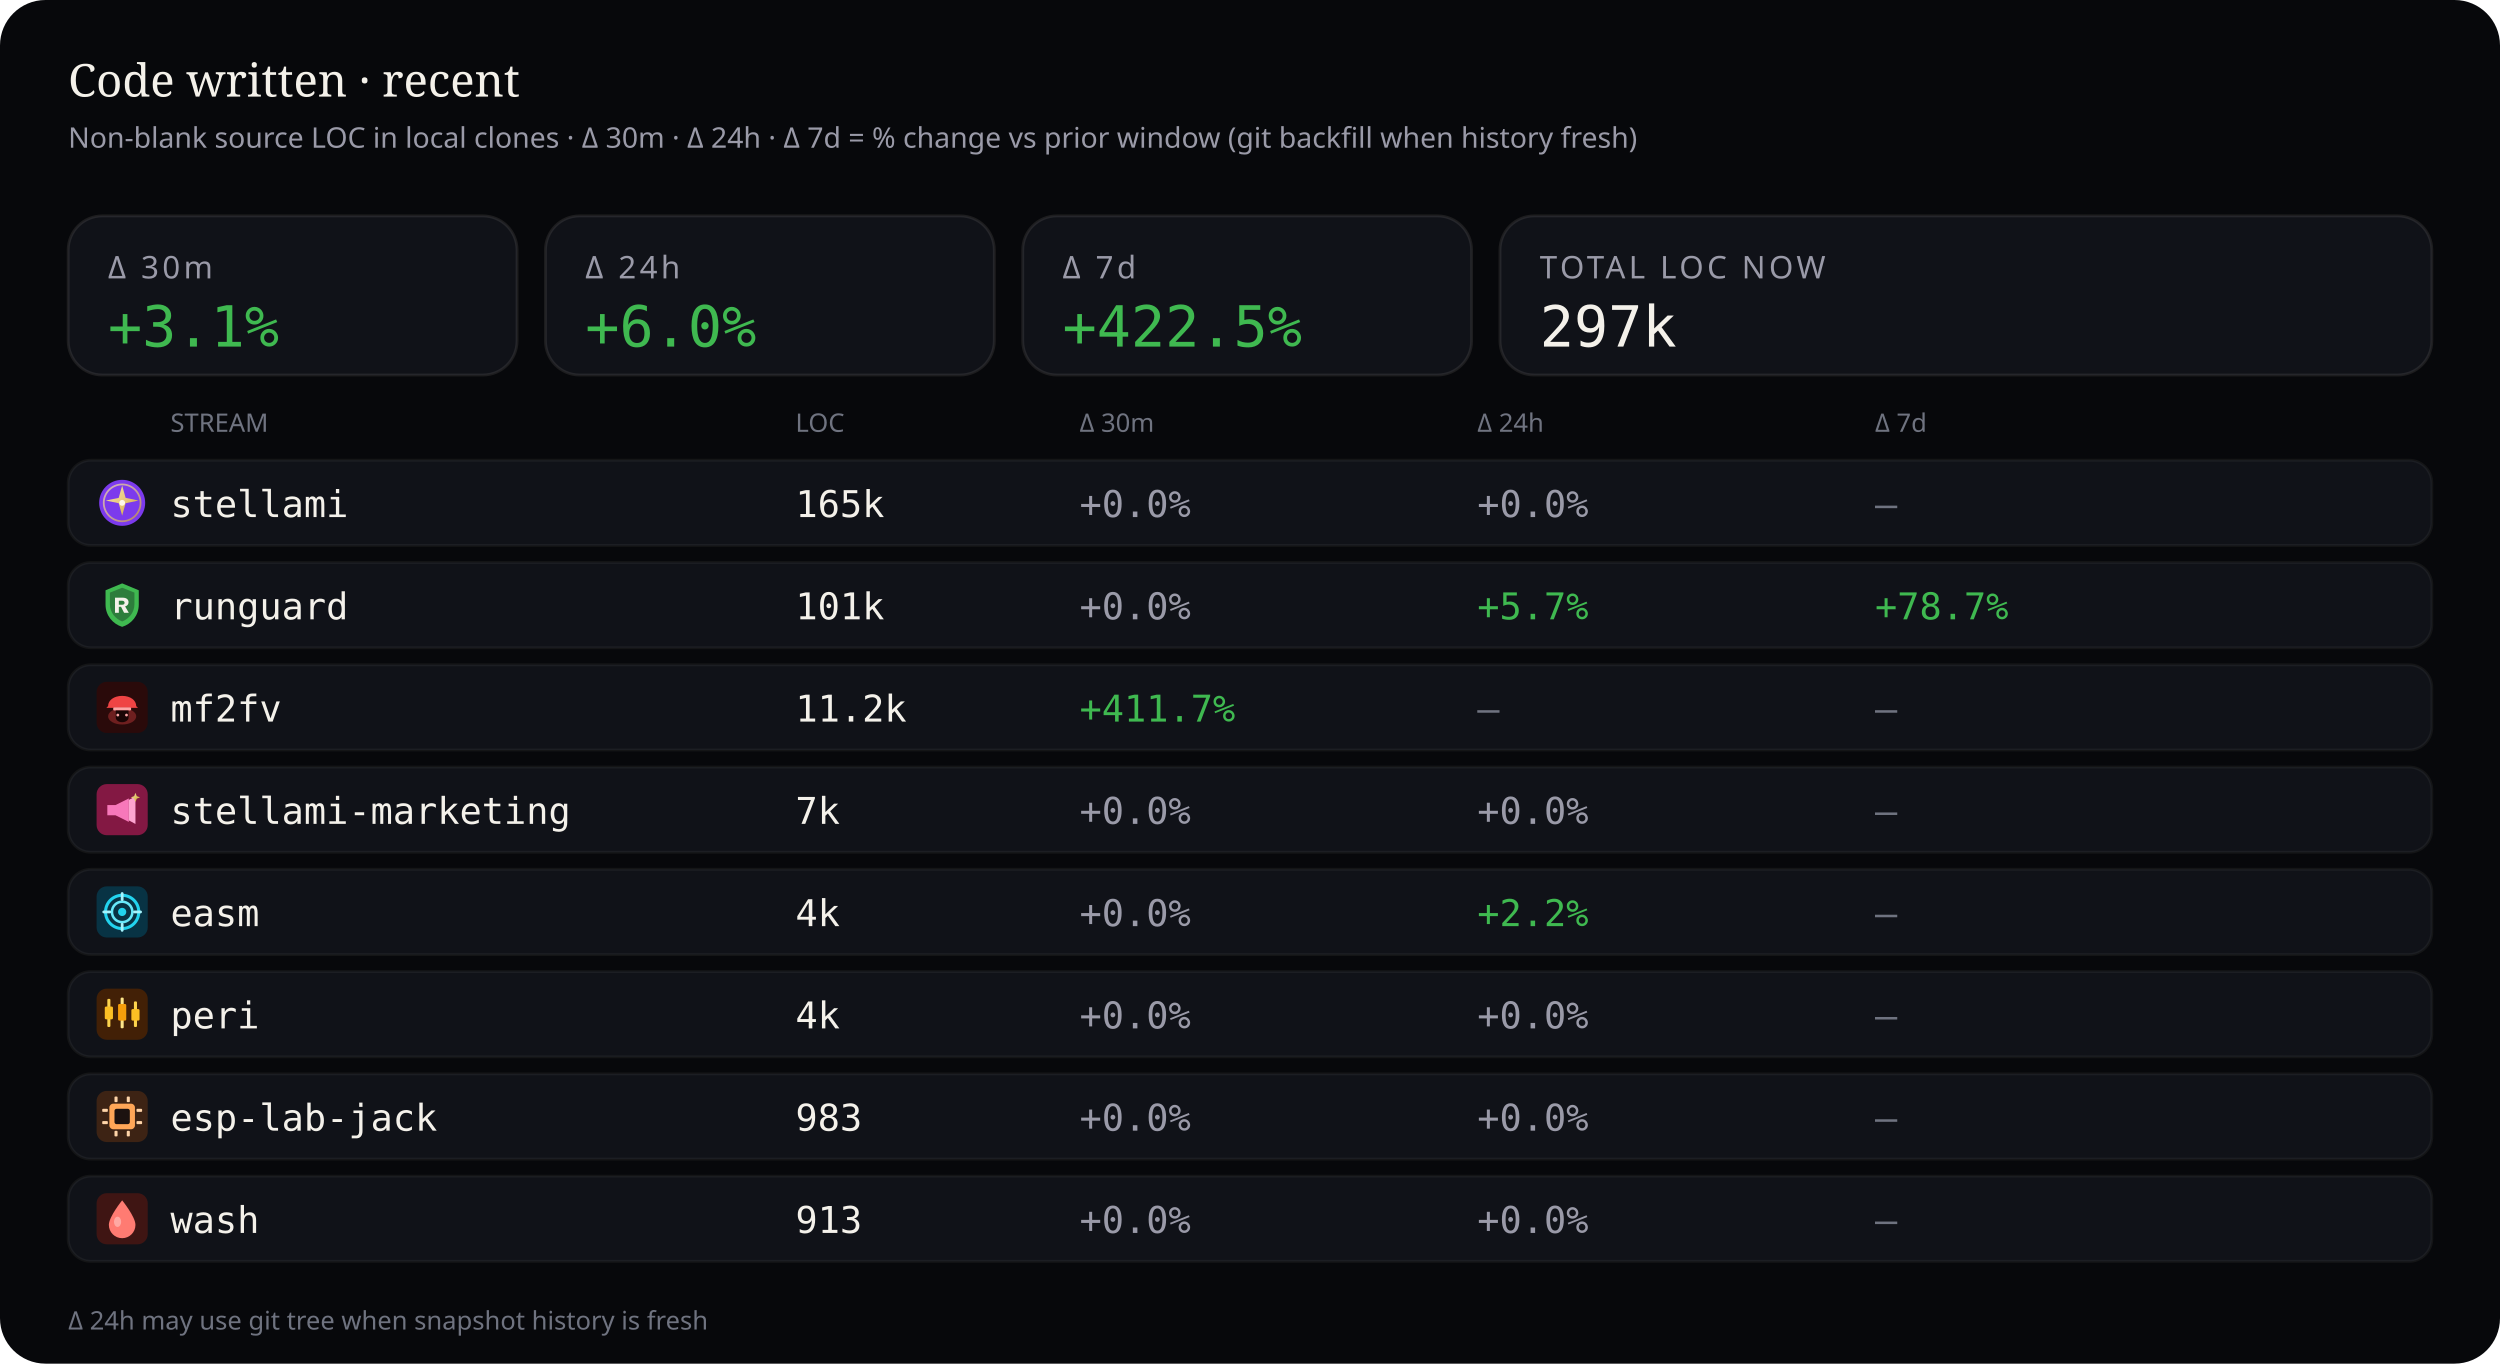
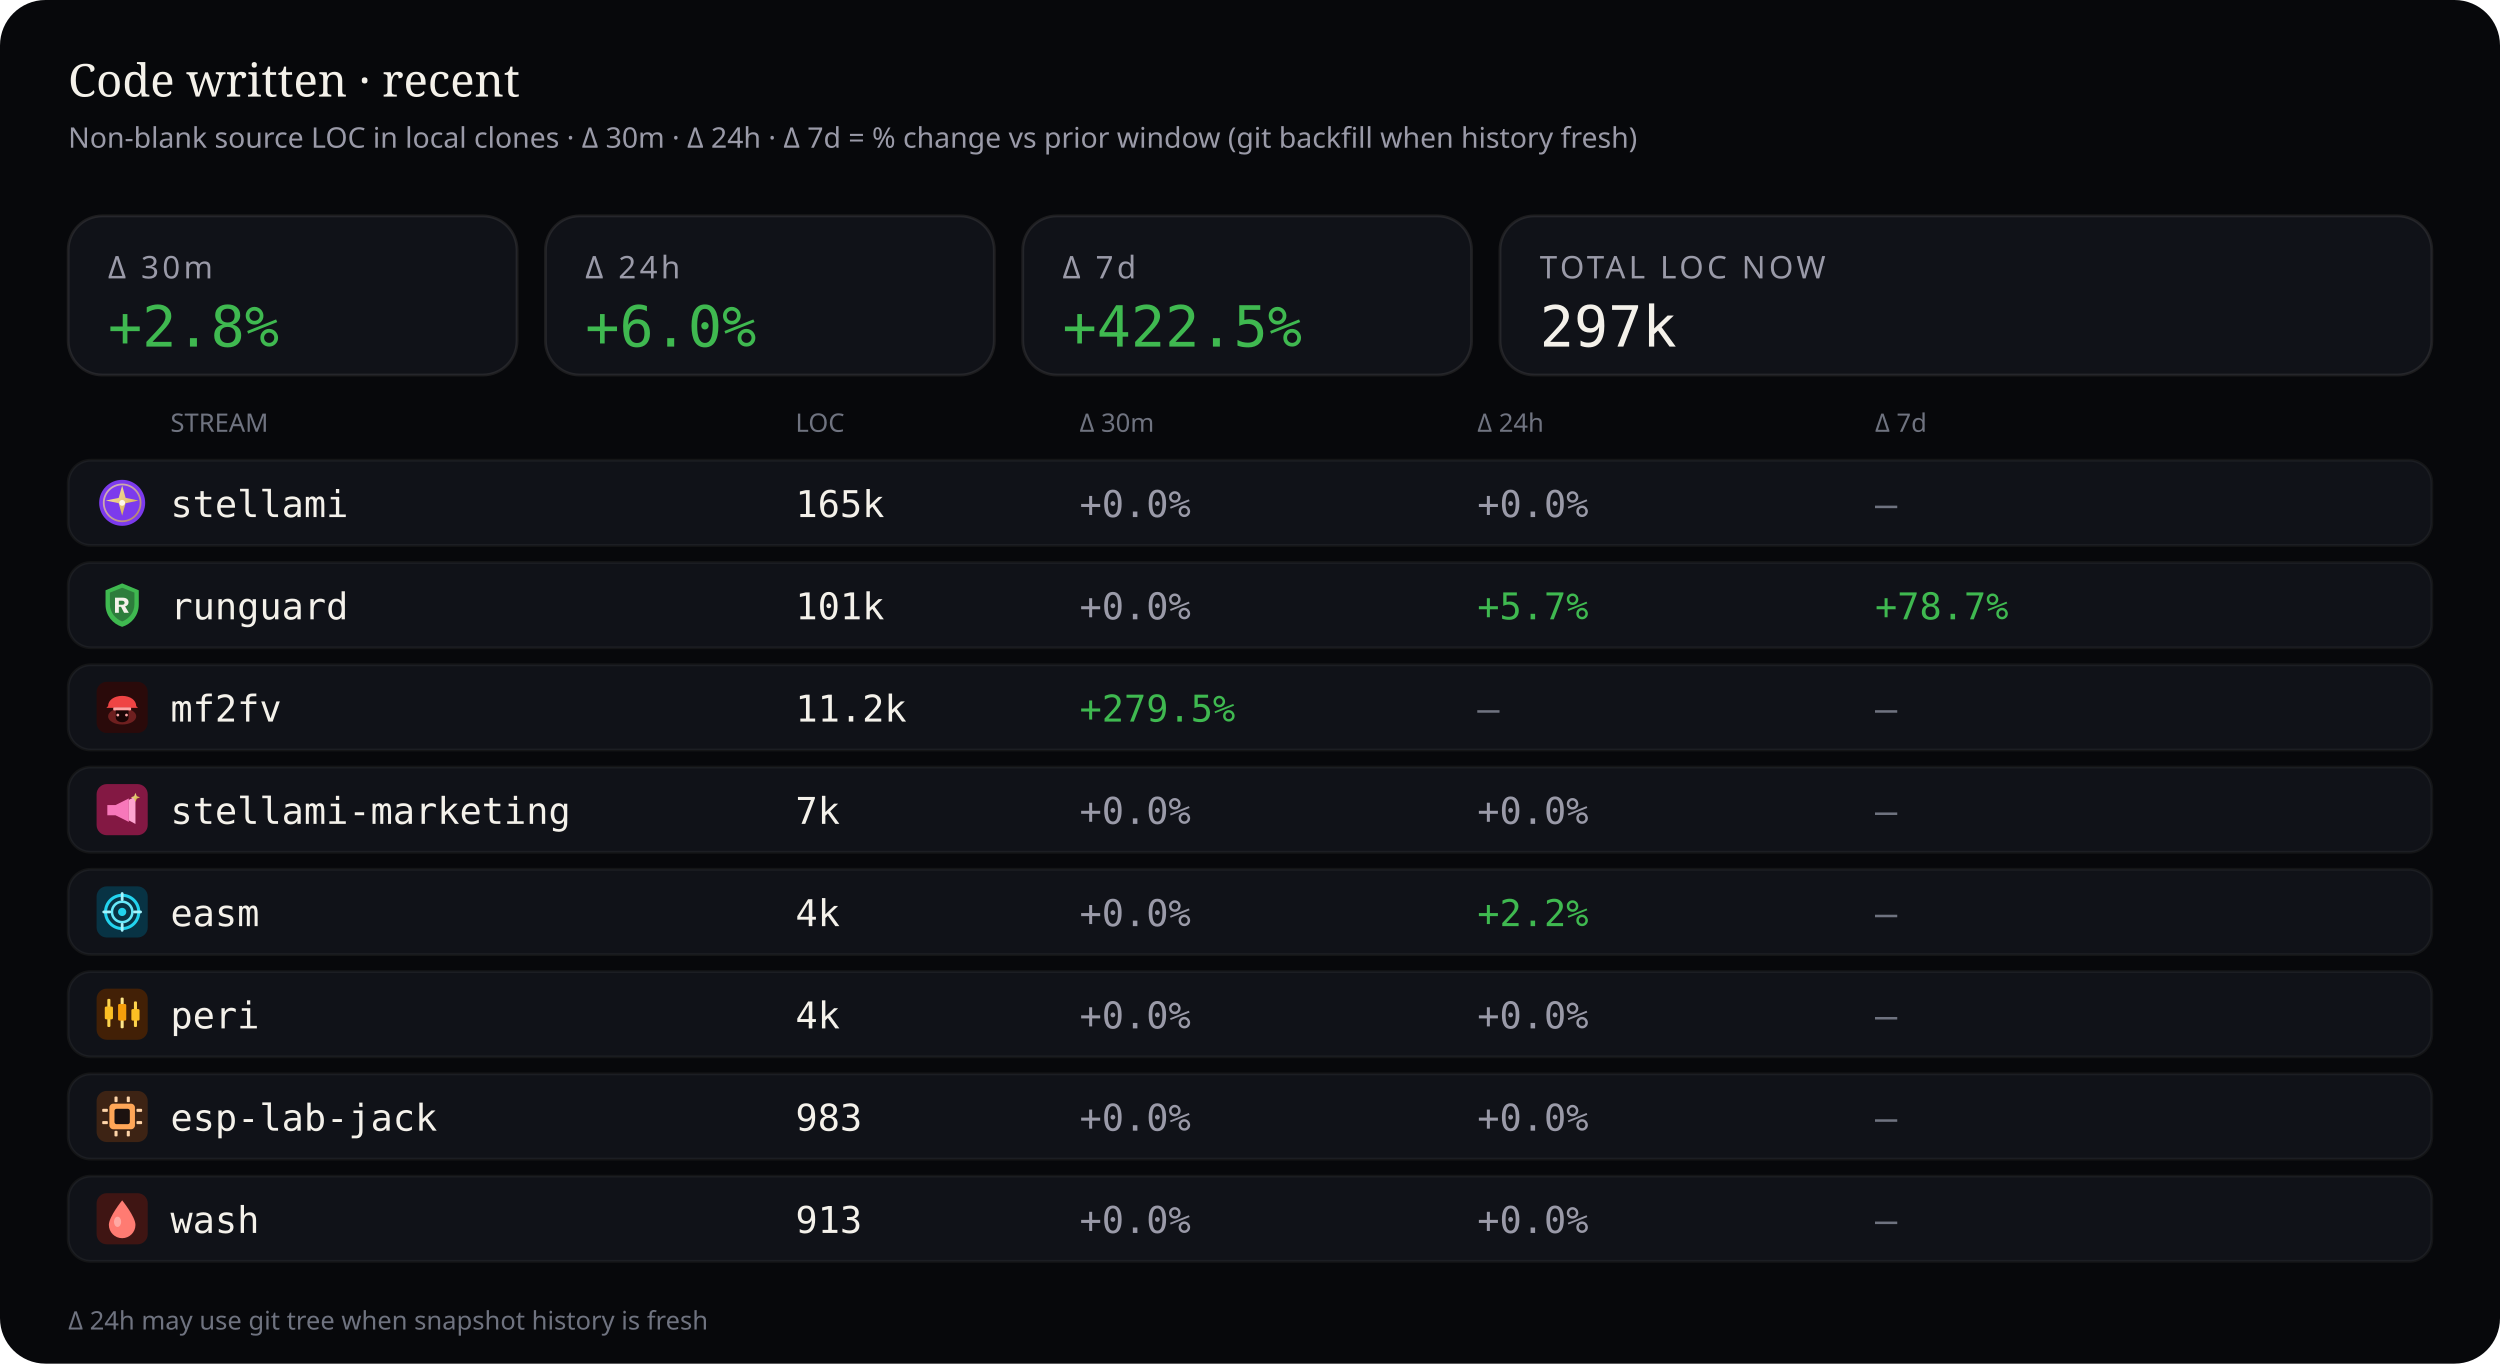
<svg xmlns="http://www.w3.org/2000/svg" viewBox="0 0 880 480" width="880" height="480" role="img" aria-label="Source code LOC deltas — 30 minutes, 24 hours, and 7 days">
  <rect width="880" height="480" rx="16" fill="#07080b" />
  <text x="24" y="34" fill="#f4f1ea" font-size="16" font-family="ui-serif, Georgia, serif">Code written · recent</text>
  <text x="24" y="52" fill="#9a9aa8" font-size="10" font-family="ui-sans-serif, system-ui, sans-serif">Non-blank source LOC in local clones · Δ 30m · Δ 24h · Δ 7d = % change vs prior window (git backfill when history fresh)</text>
  <rect x="24" y="76" width="158" height="56" rx="12" fill="#101218" stroke="rgba(232,228,214,0.10)" />
  <text x="38" y="98" fill="#9a9aa8" font-size="11" font-family="ui-sans-serif, system-ui, sans-serif" letter-spacing="1.2">Δ 30m</text>
-   <text x="38" y="122" fill="#3fb950" font-size="20" font-family="ui-monospace, SFMono-Regular, monospace">+3.1%</text>
+   <text x="38" y="122" fill="#3fb950" font-size="20" font-family="ui-monospace, SFMono-Regular, monospace">+2.8%</text>
  <rect x="192" y="76" width="158" height="56" rx="12" fill="#101218" stroke="rgba(232,228,214,0.10)" />
  <text x="206" y="98" fill="#9a9aa8" font-size="11" font-family="ui-sans-serif, system-ui, sans-serif" letter-spacing="1.2">Δ 24h</text>
  <text x="206" y="122" fill="#3fb950" font-size="20" font-family="ui-monospace, SFMono-Regular, monospace">+6.0%</text>
  <rect x="360" y="76" width="158" height="56" rx="12" fill="#101218" stroke="rgba(232,228,214,0.10)" />
  <text x="374" y="98" fill="#9a9aa8" font-size="11" font-family="ui-sans-serif, system-ui, sans-serif" letter-spacing="1.2">Δ 7d</text>
  <text x="374" y="122" fill="#3fb950" font-size="20" font-family="ui-monospace, SFMono-Regular, monospace">+422.5%</text>
  <rect x="528" y="76" width="328" height="56" rx="12" fill="#101218" stroke="rgba(232,228,214,0.10)" />
  <text x="542" y="98" fill="#9a9aa8" font-size="11" font-family="ui-sans-serif, system-ui, sans-serif" letter-spacing="1.2">TOTAL LOC NOW</text>
  <text x="542" y="122" fill="#f4f1ea" font-size="20" font-family="ui-monospace, SFMono-Regular, monospace">297k</text>
  <text x="60" y="152" fill="#6f7380" font-size="9" font-family="ui-sans-serif, system-ui, sans-serif">STREAM</text>
  <text x="280" y="152" fill="#6f7380" font-size="9" font-family="ui-sans-serif, system-ui, sans-serif">LOC</text>
  <text x="380" y="152" fill="#6f7380" font-size="9" font-family="ui-sans-serif, system-ui, sans-serif">Δ 30m</text>
  <text x="520" y="152" fill="#6f7380" font-size="9" font-family="ui-sans-serif, system-ui, sans-serif">Δ 24h</text>
  <text x="660" y="152" fill="#6f7380" font-size="9" font-family="ui-sans-serif, system-ui, sans-serif">Δ 7d</text>
  <rect x="24" y="162" width="832" height="30" rx="8" fill="#101218" stroke="rgba(232,228,214,0.06)" />
  <g id="stream_logo_stellami" class="stream_logo" data-stream="stellami" transform="translate(34.0,168.0) scale(0.9)" opacity="1.0">
    <defs>
      <linearGradient id="stream_logo_stellami-stellami-gold" x1="0%" y1="0%" x2="100%" y2="100%">
        <stop offset="0%" stop-color="#f5e6a8" />
        <stop offset="55%" stop-color="#e8c57a" />
        <stop offset="100%" stop-color="#c9a227" />
      </linearGradient>
    </defs>
    <circle cx="10" cy="10" r="9" fill="#7c3aed" />
    <circle cx="10" cy="10" r="7.2" fill="none" stroke="url(#stream_logo_stellami-stellami-gold)" stroke-width="0.7" opacity=".7" />
    <path fill="url(#stream_logo_stellami-stellami-gold)" d="M10 3.2 L11.35 8.05 L16.4 9.1 L11.35 10.15 L10 15 L8.65 10.15 L3.6 9.1 L8.65 8.05 Z" />
    <circle cx="10" cy="10" r="1.15" fill="#fff8e8" />
  </g>
  <use class="stream_logo" data-stream="stellami" href="#stream_logo_stellami" x="34.0" y="168.0" width="18" height="18" opacity="0" />
  <text x="60" y="182" fill="#f4f1ea" font-size="13" font-family="ui-monospace, SFMono-Regular, monospace">stellami</text>
  <text x="280" y="182" fill="#f4f1ea" font-size="13" font-family="ui-monospace, SFMono-Regular, monospace">165k</text>
  <text x="380" y="182" fill="#9a9aa8" font-size="13" font-family="ui-monospace, SFMono-Regular, monospace">+0.0%</text>
  <text x="520" y="182" fill="#9a9aa8" font-size="13" font-family="ui-monospace, SFMono-Regular, monospace">+0.0%</text>
  <text x="660" y="182" fill="#6f7380" font-size="13" font-family="ui-monospace, SFMono-Regular, monospace">—</text>
  <rect x="24" y="198" width="832" height="30" rx="8" fill="#101218" stroke="rgba(232,228,214,0.06)" />
  <g id="stream_logo_runguard" class="stream_logo" data-stream="runguard" transform="translate(34.0,204.0) scale(0.9)" opacity="1.0">
    <path fill="#3fb950" d="M10 1.5 L16.5 4.2 V9.8 C16.5 14.1 13.6 17.4 10 18.5 C6.4 17.4 3.5 14.1 3.5 9.8 V4.2 Z" />
    <path fill="#0d1117" fill-opacity=".35" d="M10 3.2 L14.8 5.1 V9.7 C14.8 12.9 12.6 15.4 10 16.4 C7.4 15.4 5.2 12.9 5.2 9.7 V5.1 Z" />
    <path fill="#f4f1ea" d="M7.2 7.1h3.1c1.35 0 2.2.7 2.2 1.75 0 .85-.5 1.45-1.35 1.65L12.6 13h-1.85l-1.2-2.35H8.7V13H7.2V7.1zm1.5 1.2v1.55h1.35c.55 0 .9-.28.9-.75s-.35-.8-.9-.8H8.7z" />
  </g>
  <use class="stream_logo" data-stream="runguard" href="#stream_logo_runguard" x="34.0" y="204.0" width="18" height="18" opacity="0" />
  <text x="60" y="218" fill="#f4f1ea" font-size="13" font-family="ui-monospace, SFMono-Regular, monospace">runguard</text>
  <text x="280" y="218" fill="#f4f1ea" font-size="13" font-family="ui-monospace, SFMono-Regular, monospace">101k</text>
  <text x="380" y="218" fill="#9a9aa8" font-size="13" font-family="ui-monospace, SFMono-Regular, monospace">+0.0%</text>
  <text x="520" y="218" fill="#3fb950" font-size="13" font-family="ui-monospace, SFMono-Regular, monospace">+5.7%</text>
  <text x="660" y="218" fill="#3fb950" font-size="13" font-family="ui-monospace, SFMono-Regular, monospace">+78.7%</text>
  <rect x="24" y="234" width="832" height="30" rx="8" fill="#101218" stroke="rgba(232,228,214,0.06)" />
  <g id="stream_logo_mf2fv" class="stream_logo" data-stream="mf2fv" transform="translate(34.0,240.0) scale(0.9)" opacity="1.0">
    <rect width="20" height="20" rx="4" fill="#2a0a0a" />
    <ellipse cx="10" cy="13.5" rx="5.5" ry="3.2" fill="#ef4444" opacity=".35" />
    <path fill="#ef4444" d="M4.5 9.5 C4.5 7.2 6.8 5.5 10 5.5 S15.5 7.2 15.5 9.5 L16.2 10.2 H3.8 Z" />
    <rect x="6.5" y="10" width="7" height="1.2" rx="0.4" fill="#fca5a5" />
    <path fill="#1a0505" d="M7.5 11.2 h5 v2.8 c0 1-1.1 1.8-2.5 1.8 s-2.5-.8-2.5-1.8 v-2.8z" />
    <circle cx="8.3" cy="13" r="0.55" fill="#fca5a5" />
    <circle cx="11.7" cy="13" r="0.55" fill="#fca5a5" />
  </g>
  <use class="stream_logo" data-stream="mf2fv" href="#stream_logo_mf2fv" x="34.0" y="240.0" width="18" height="18" opacity="0" />
  <text x="60" y="254" fill="#f4f1ea" font-size="13" font-family="ui-monospace, SFMono-Regular, monospace">mf2fv</text>
  <text x="280" y="254" fill="#f4f1ea" font-size="13" font-family="ui-monospace, SFMono-Regular, monospace">11.2k</text>
-   <text x="380" y="254" fill="#3fb950" font-size="13" font-family="ui-monospace, SFMono-Regular, monospace">+411.7%</text>
+   <text x="380" y="254" fill="#3fb950" font-size="13" font-family="ui-monospace, SFMono-Regular, monospace">+279.5%</text>
  <text x="520" y="254" fill="#6f7380" font-size="13" font-family="ui-monospace, SFMono-Regular, monospace">—</text>
  <text x="660" y="254" fill="#6f7380" font-size="13" font-family="ui-monospace, SFMono-Regular, monospace">—</text>
  <rect x="24" y="270" width="832" height="30" rx="8" fill="#101218" stroke="rgba(232,228,214,0.06)" />
  <g id="stream_logo_stellami-marketing" class="stream_logo" data-stream="stellami-marketing" transform="translate(34.0,276.0) scale(0.9)" opacity="1.0">
    <defs>
      <linearGradient id="stream_logo_stellami-marketing-smkt-gold" x1="0%" y1="0%" x2="100%" y2="100%">
        <stop offset="0%" stop-color="#f5e6a8" />
        <stop offset="100%" stop-color="#c9a227" />
      </linearGradient>
    </defs>
    <rect width="20" height="20" rx="4" fill="#831843" />
    <path fill="#f778ba" d="M4.2 8.2h3.2l5.2-2.6v9.2l-5.2-2.6H4.2z" />
    <path fill="#fda4d0" d="M12.6 6.2l2.6-1.4v10.8l-2.6-1.4z" />
    <path fill="url(#stream_logo_stellami-marketing-smkt-gold)" d="M15.2 3.4 L15.7 4.7 L17 5.2 L15.7 5.7 L15.2 7 L14.7 5.7 L13.4 5.2 L14.7 4.7 Z" />
  </g>
  <use class="stream_logo" data-stream="stellami-marketing" href="#stream_logo_stellami-marketing" x="34.0" y="276.0" width="18" height="18" opacity="0" />
  <text x="60" y="290" fill="#f4f1ea" font-size="13" font-family="ui-monospace, SFMono-Regular, monospace">stellami-marketing</text>
  <text x="280" y="290" fill="#f4f1ea" font-size="13" font-family="ui-monospace, SFMono-Regular, monospace">7k</text>
  <text x="380" y="290" fill="#9a9aa8" font-size="13" font-family="ui-monospace, SFMono-Regular, monospace">+0.0%</text>
  <text x="520" y="290" fill="#9a9aa8" font-size="13" font-family="ui-monospace, SFMono-Regular, monospace">+0.0%</text>
  <text x="660" y="290" fill="#6f7380" font-size="13" font-family="ui-monospace, SFMono-Regular, monospace">—</text>
  <rect x="24" y="306" width="832" height="30" rx="8" fill="#101218" stroke="rgba(232,228,214,0.06)" />
  <g id="stream_logo_easm" class="stream_logo" data-stream="easm" transform="translate(34.0,312.0) scale(0.9)" opacity="1.0">
    <rect width="20" height="20" rx="4" fill="#083344" />
    <circle cx="10" cy="10" r="6.5" fill="none" stroke="#22d3ee" stroke-width="1.2" />
    <circle cx="10" cy="10" r="4" fill="none" stroke="#67e8f9" stroke-width="1" />
    <circle cx="10" cy="10" r="1.6" fill="#22d3ee" />
    <path d="M10 2.8 V5.2 M10 14.8 V17.2 M2.8 10 H5.2 M14.8 10 H17.2" stroke="#a5f3fc" stroke-width="1.1" stroke-linecap="round" />
  </g>
  <use class="stream_logo" data-stream="easm" href="#stream_logo_easm" x="34.0" y="312.0" width="18" height="18" opacity="0" />
  <text x="60" y="326" fill="#f4f1ea" font-size="13" font-family="ui-monospace, SFMono-Regular, monospace">easm</text>
  <text x="280" y="326" fill="#f4f1ea" font-size="13" font-family="ui-monospace, SFMono-Regular, monospace">4k</text>
  <text x="380" y="326" fill="#9a9aa8" font-size="13" font-family="ui-monospace, SFMono-Regular, monospace">+0.0%</text>
  <text x="520" y="326" fill="#3fb950" font-size="13" font-family="ui-monospace, SFMono-Regular, monospace">+2.2%</text>
  <text x="660" y="326" fill="#6f7380" font-size="13" font-family="ui-monospace, SFMono-Regular, monospace">—</text>
  <rect x="24" y="342" width="832" height="30" rx="8" fill="#101218" stroke="rgba(232,228,214,0.06)" />
  <g id="stream_logo_peri" class="stream_logo" data-stream="peri" transform="translate(34.0,348.0) scale(0.9)" opacity="1.0">
    <rect width="20" height="20" rx="4" fill="#422006" />
    <rect x="4.2" y="4" width="1.2" height="11" rx="0.4" fill="#fcd34d" />
    <rect x="3.2" y="7" width="3.2" height="5" rx="0.5" fill="#fbbf24" />
    <rect x="9.4" y="3.5" width="1.2" height="12" rx="0.4" fill="#fde68a" />
    <rect x="8.4" y="6" width="3.2" height="6.5" rx="0.5" fill="#f59e0b" />
    <rect x="14.6" y="5" width="1.2" height="10" rx="0.4" fill="#fcd34d" />
    <rect x="13.6" y="8" width="3.2" height="4.5" rx="0.5" fill="#fbbf24" />
  </g>
  <use class="stream_logo" data-stream="peri" href="#stream_logo_peri" x="34.0" y="348.0" width="18" height="18" opacity="0" />
  <text x="60" y="362" fill="#f4f1ea" font-size="13" font-family="ui-monospace, SFMono-Regular, monospace">peri</text>
  <text x="280" y="362" fill="#f4f1ea" font-size="13" font-family="ui-monospace, SFMono-Regular, monospace">4k</text>
  <text x="380" y="362" fill="#9a9aa8" font-size="13" font-family="ui-monospace, SFMono-Regular, monospace">+0.0%</text>
  <text x="520" y="362" fill="#9a9aa8" font-size="13" font-family="ui-monospace, SFMono-Regular, monospace">+0.0%</text>
  <text x="660" y="362" fill="#6f7380" font-size="13" font-family="ui-monospace, SFMono-Regular, monospace">—</text>
  <rect x="24" y="378" width="832" height="30" rx="8" fill="#101218" stroke="rgba(232,228,214,0.06)" />
  <g id="stream_logo_esp-lab-jack" class="stream_logo" data-stream="esp-lab-jack" transform="translate(34.0,384.0) scale(0.9)" opacity="1.0">
    <rect width="20" height="20" rx="4" fill="#3d2314" />
    <rect x="5" y="5" width="10" height="10" rx="1.5" fill="#ffa657" />
    <rect x="7" y="7" width="6" height="6" rx="0.8" fill="#1c1210" />
    <rect x="2.2" y="7" width="2.2" height="1.2" rx="0.3" fill="#ffd4a8" />
    <rect x="2.2" y="11.8" width="2.2" height="1.2" rx="0.3" fill="#ffd4a8" />
    <rect x="15.6" y="7" width="2.2" height="1.2" rx="0.3" fill="#ffd4a8" />
    <rect x="15.6" y="11.8" width="2.2" height="1.2" rx="0.3" fill="#ffd4a8" />
    <rect x="7" y="2.2" width="1.2" height="2.2" rx="0.3" fill="#ffd4a8" />
    <rect x="11.8" y="2.2" width="1.2" height="2.2" rx="0.3" fill="#ffd4a8" />
    <rect x="7" y="15.6" width="1.2" height="2.2" rx="0.3" fill="#ffd4a8" />
    <rect x="11.8" y="15.6" width="1.2" height="2.2" rx="0.3" fill="#ffd4a8" />
  </g>
  <use class="stream_logo" data-stream="esp-lab-jack" href="#stream_logo_esp-lab-jack" x="34.0" y="384.0" width="18" height="18" opacity="0" />
  <text x="60" y="398" fill="#f4f1ea" font-size="13" font-family="ui-monospace, SFMono-Regular, monospace">esp-lab-jack</text>
  <text x="280" y="398" fill="#f4f1ea" font-size="13" font-family="ui-monospace, SFMono-Regular, monospace">983</text>
  <text x="380" y="398" fill="#9a9aa8" font-size="13" font-family="ui-monospace, SFMono-Regular, monospace">+0.0%</text>
  <text x="520" y="398" fill="#9a9aa8" font-size="13" font-family="ui-monospace, SFMono-Regular, monospace">+0.0%</text>
  <text x="660" y="398" fill="#6f7380" font-size="13" font-family="ui-monospace, SFMono-Regular, monospace">—</text>
  <rect x="24" y="414" width="832" height="30" rx="8" fill="#101218" stroke="rgba(232,228,214,0.06)" />
  <g id="stream_logo_wash" class="stream_logo" data-stream="wash" transform="translate(34.0,420.0) scale(0.9)" opacity="1.0">
    <rect width="20" height="20" rx="4" fill="#3f1513" />
    <path fill="#ff7b72" d="M10 2.8 C10 2.8 15.2 9.2 15.2 12.4 A5.2 5.2 0 0 1 4.8 12.4 C4.8 9.2 10 2.8 10 2.8 Z" />
    <ellipse cx="8.2" cy="11.2" rx="1.4" ry="2" fill="#ffd0cc" opacity=".55" />
  </g>
  <use class="stream_logo" data-stream="wash" href="#stream_logo_wash" x="34.0" y="420.0" width="18" height="18" opacity="0" />
  <text x="60" y="434" fill="#f4f1ea" font-size="13" font-family="ui-monospace, SFMono-Regular, monospace">wash</text>
  <text x="280" y="434" fill="#f4f1ea" font-size="13" font-family="ui-monospace, SFMono-Regular, monospace">913</text>
  <text x="380" y="434" fill="#9a9aa8" font-size="13" font-family="ui-monospace, SFMono-Regular, monospace">+0.0%</text>
  <text x="520" y="434" fill="#9a9aa8" font-size="13" font-family="ui-monospace, SFMono-Regular, monospace">+0.0%</text>
  <text x="660" y="434" fill="#6f7380" font-size="13" font-family="ui-monospace, SFMono-Regular, monospace">—</text>
  <text x="24" y="468" fill="#6f7380" font-size="9" font-family="ui-sans-serif, system-ui, sans-serif">Δ 24h may use git tree when snapshot history is fresh</text>
</svg>
